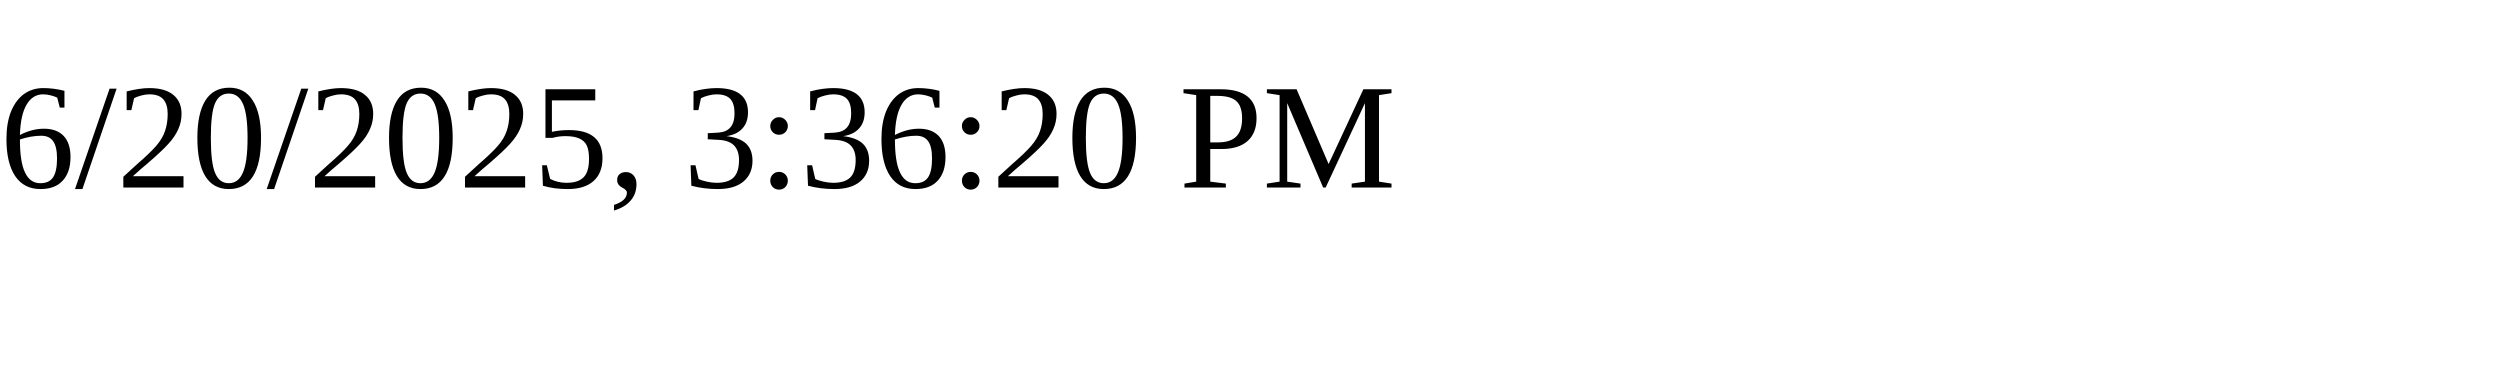
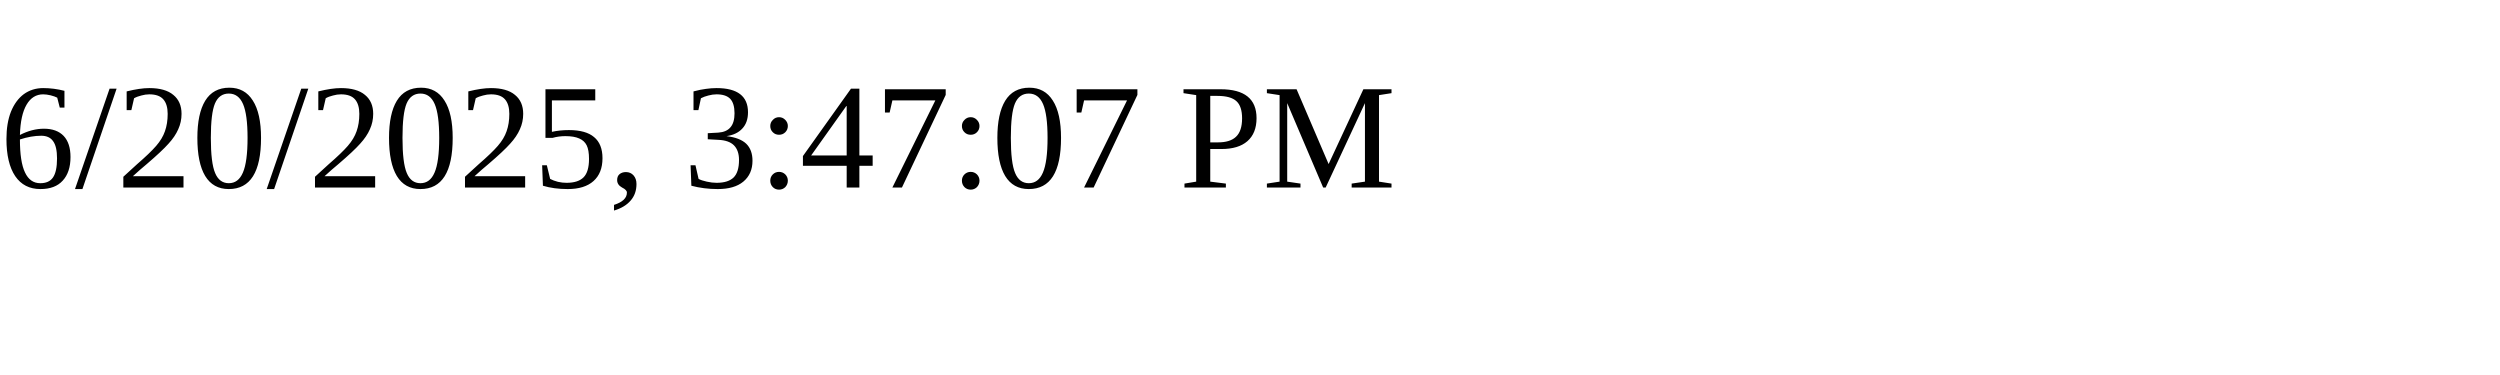
<svg xmlns="http://www.w3.org/2000/svg" height="30" width="200">
-   <text x="0" y="15">6/20/2025, 3:36:20 PM</text>
+   <text x="0" y="15">6/20/2025, 3:47:07 PM</text>
</svg>
